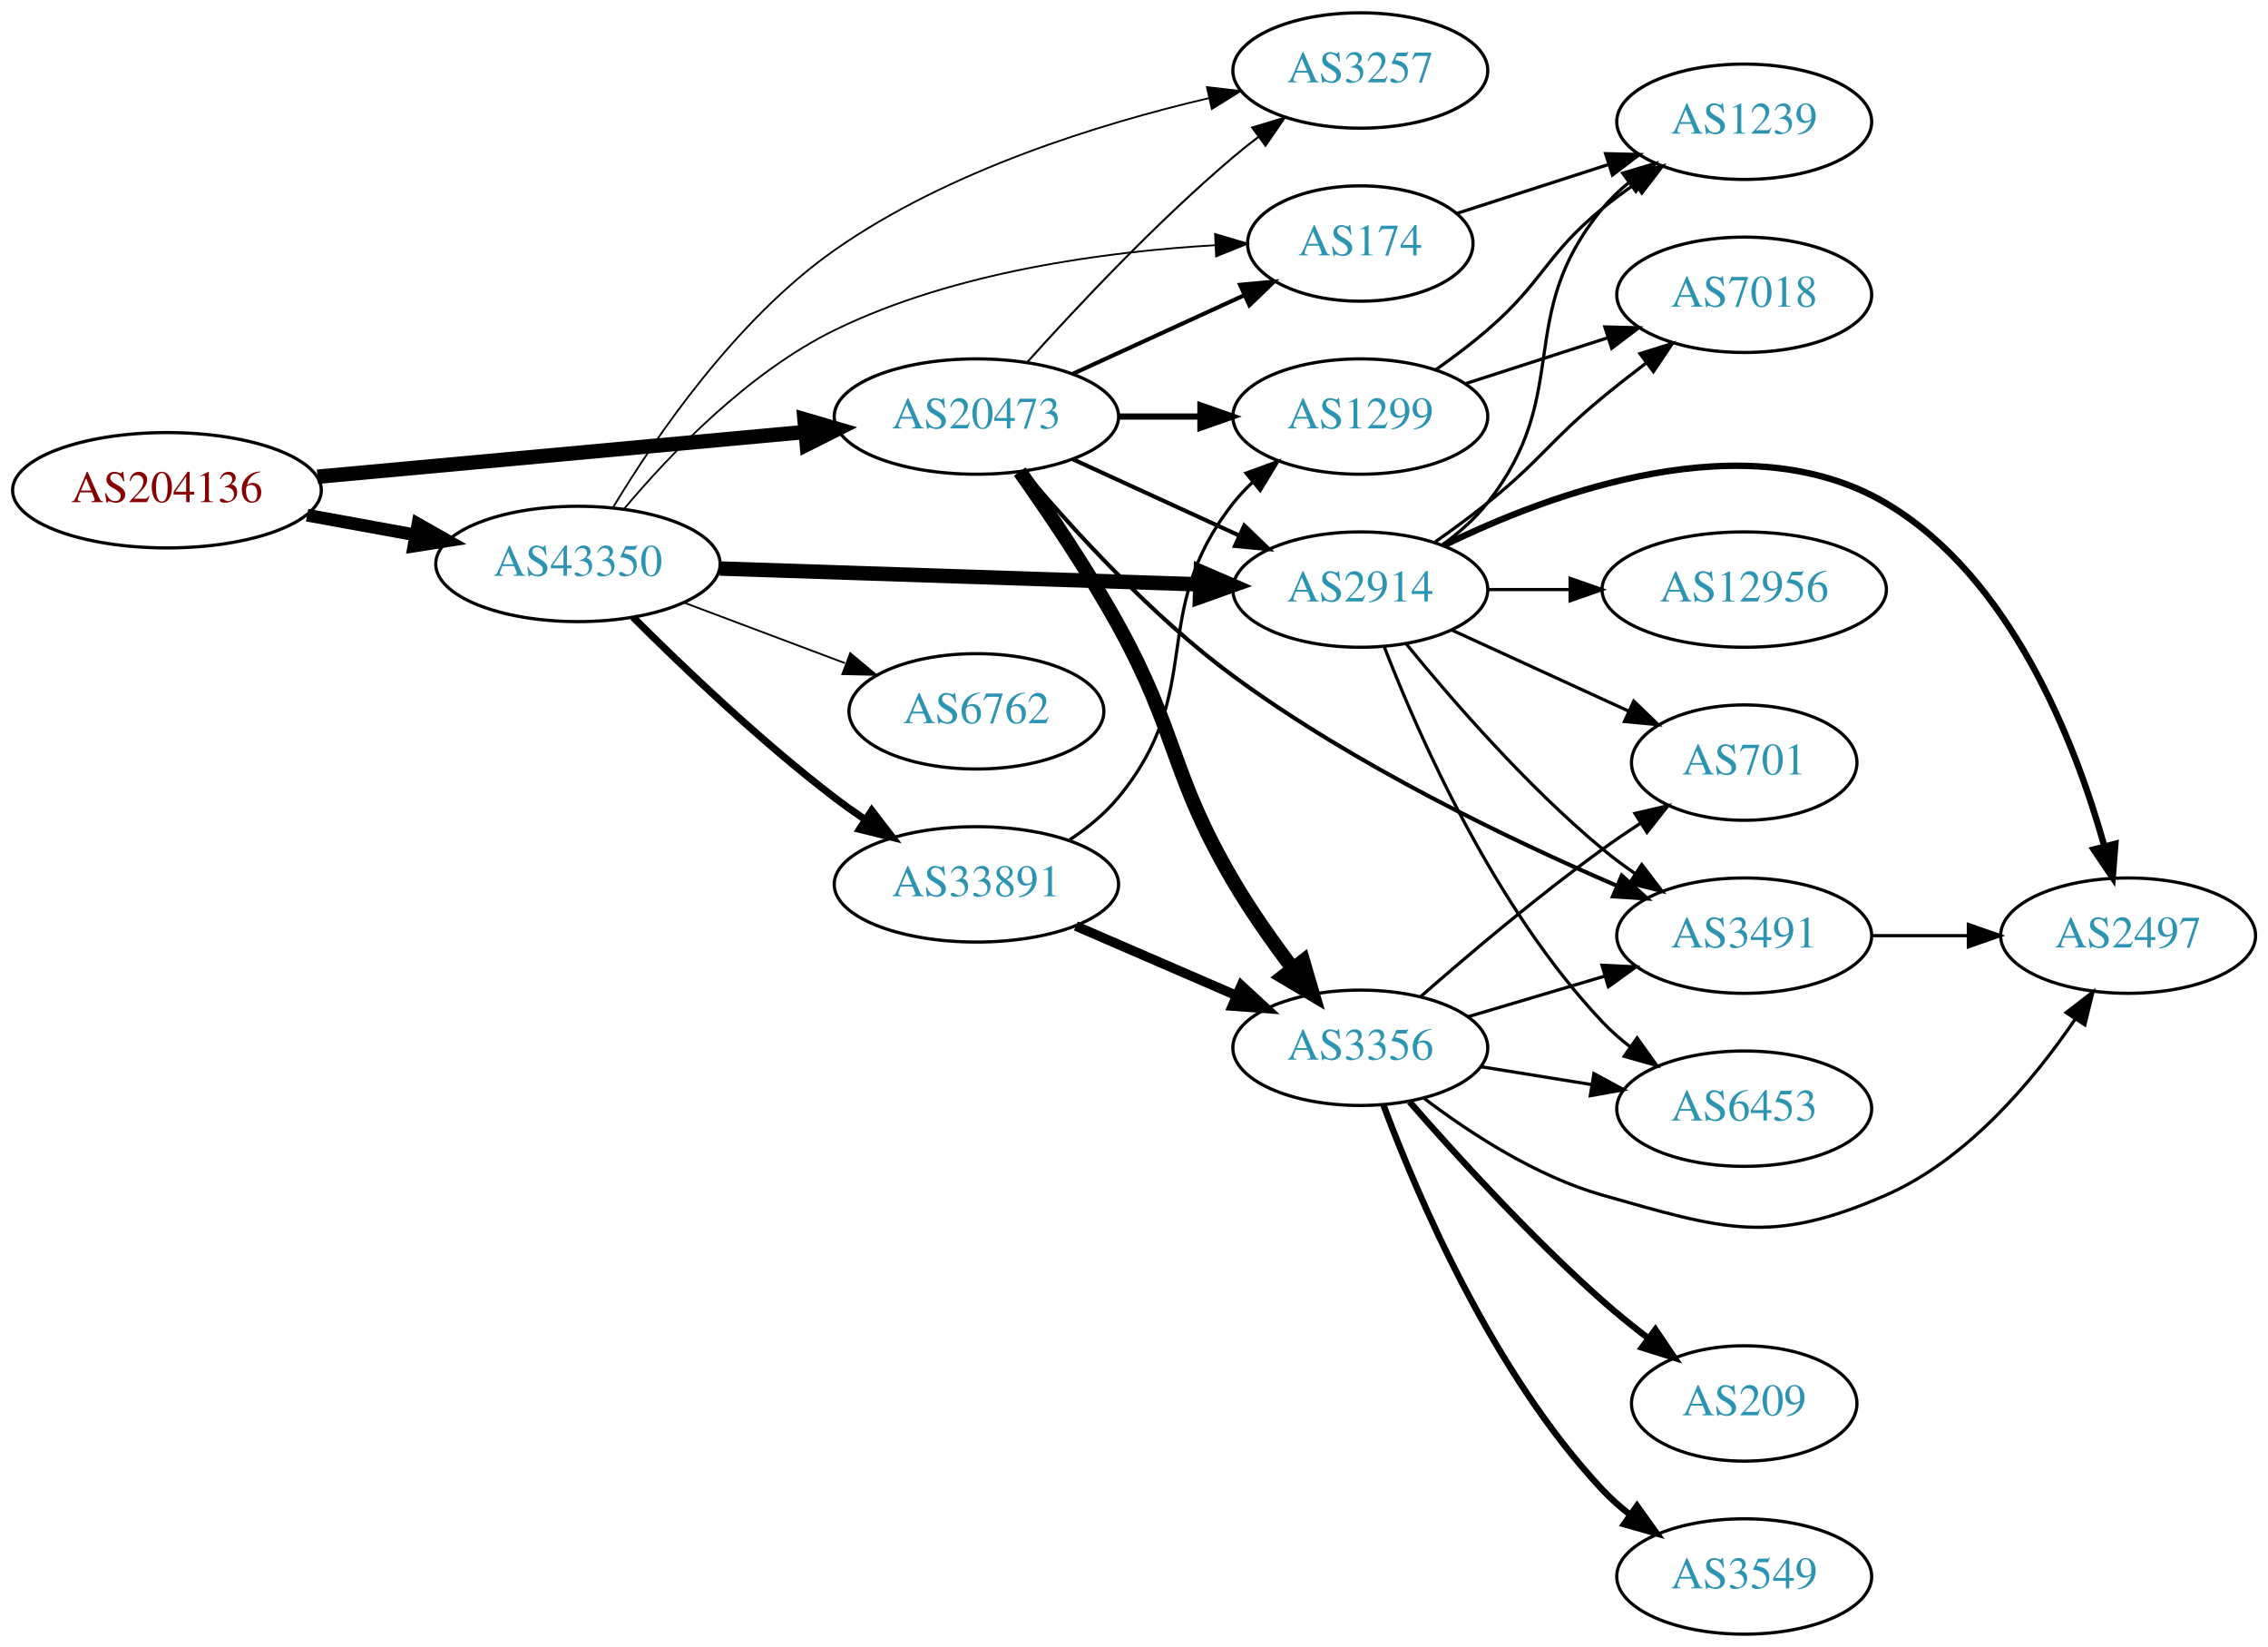
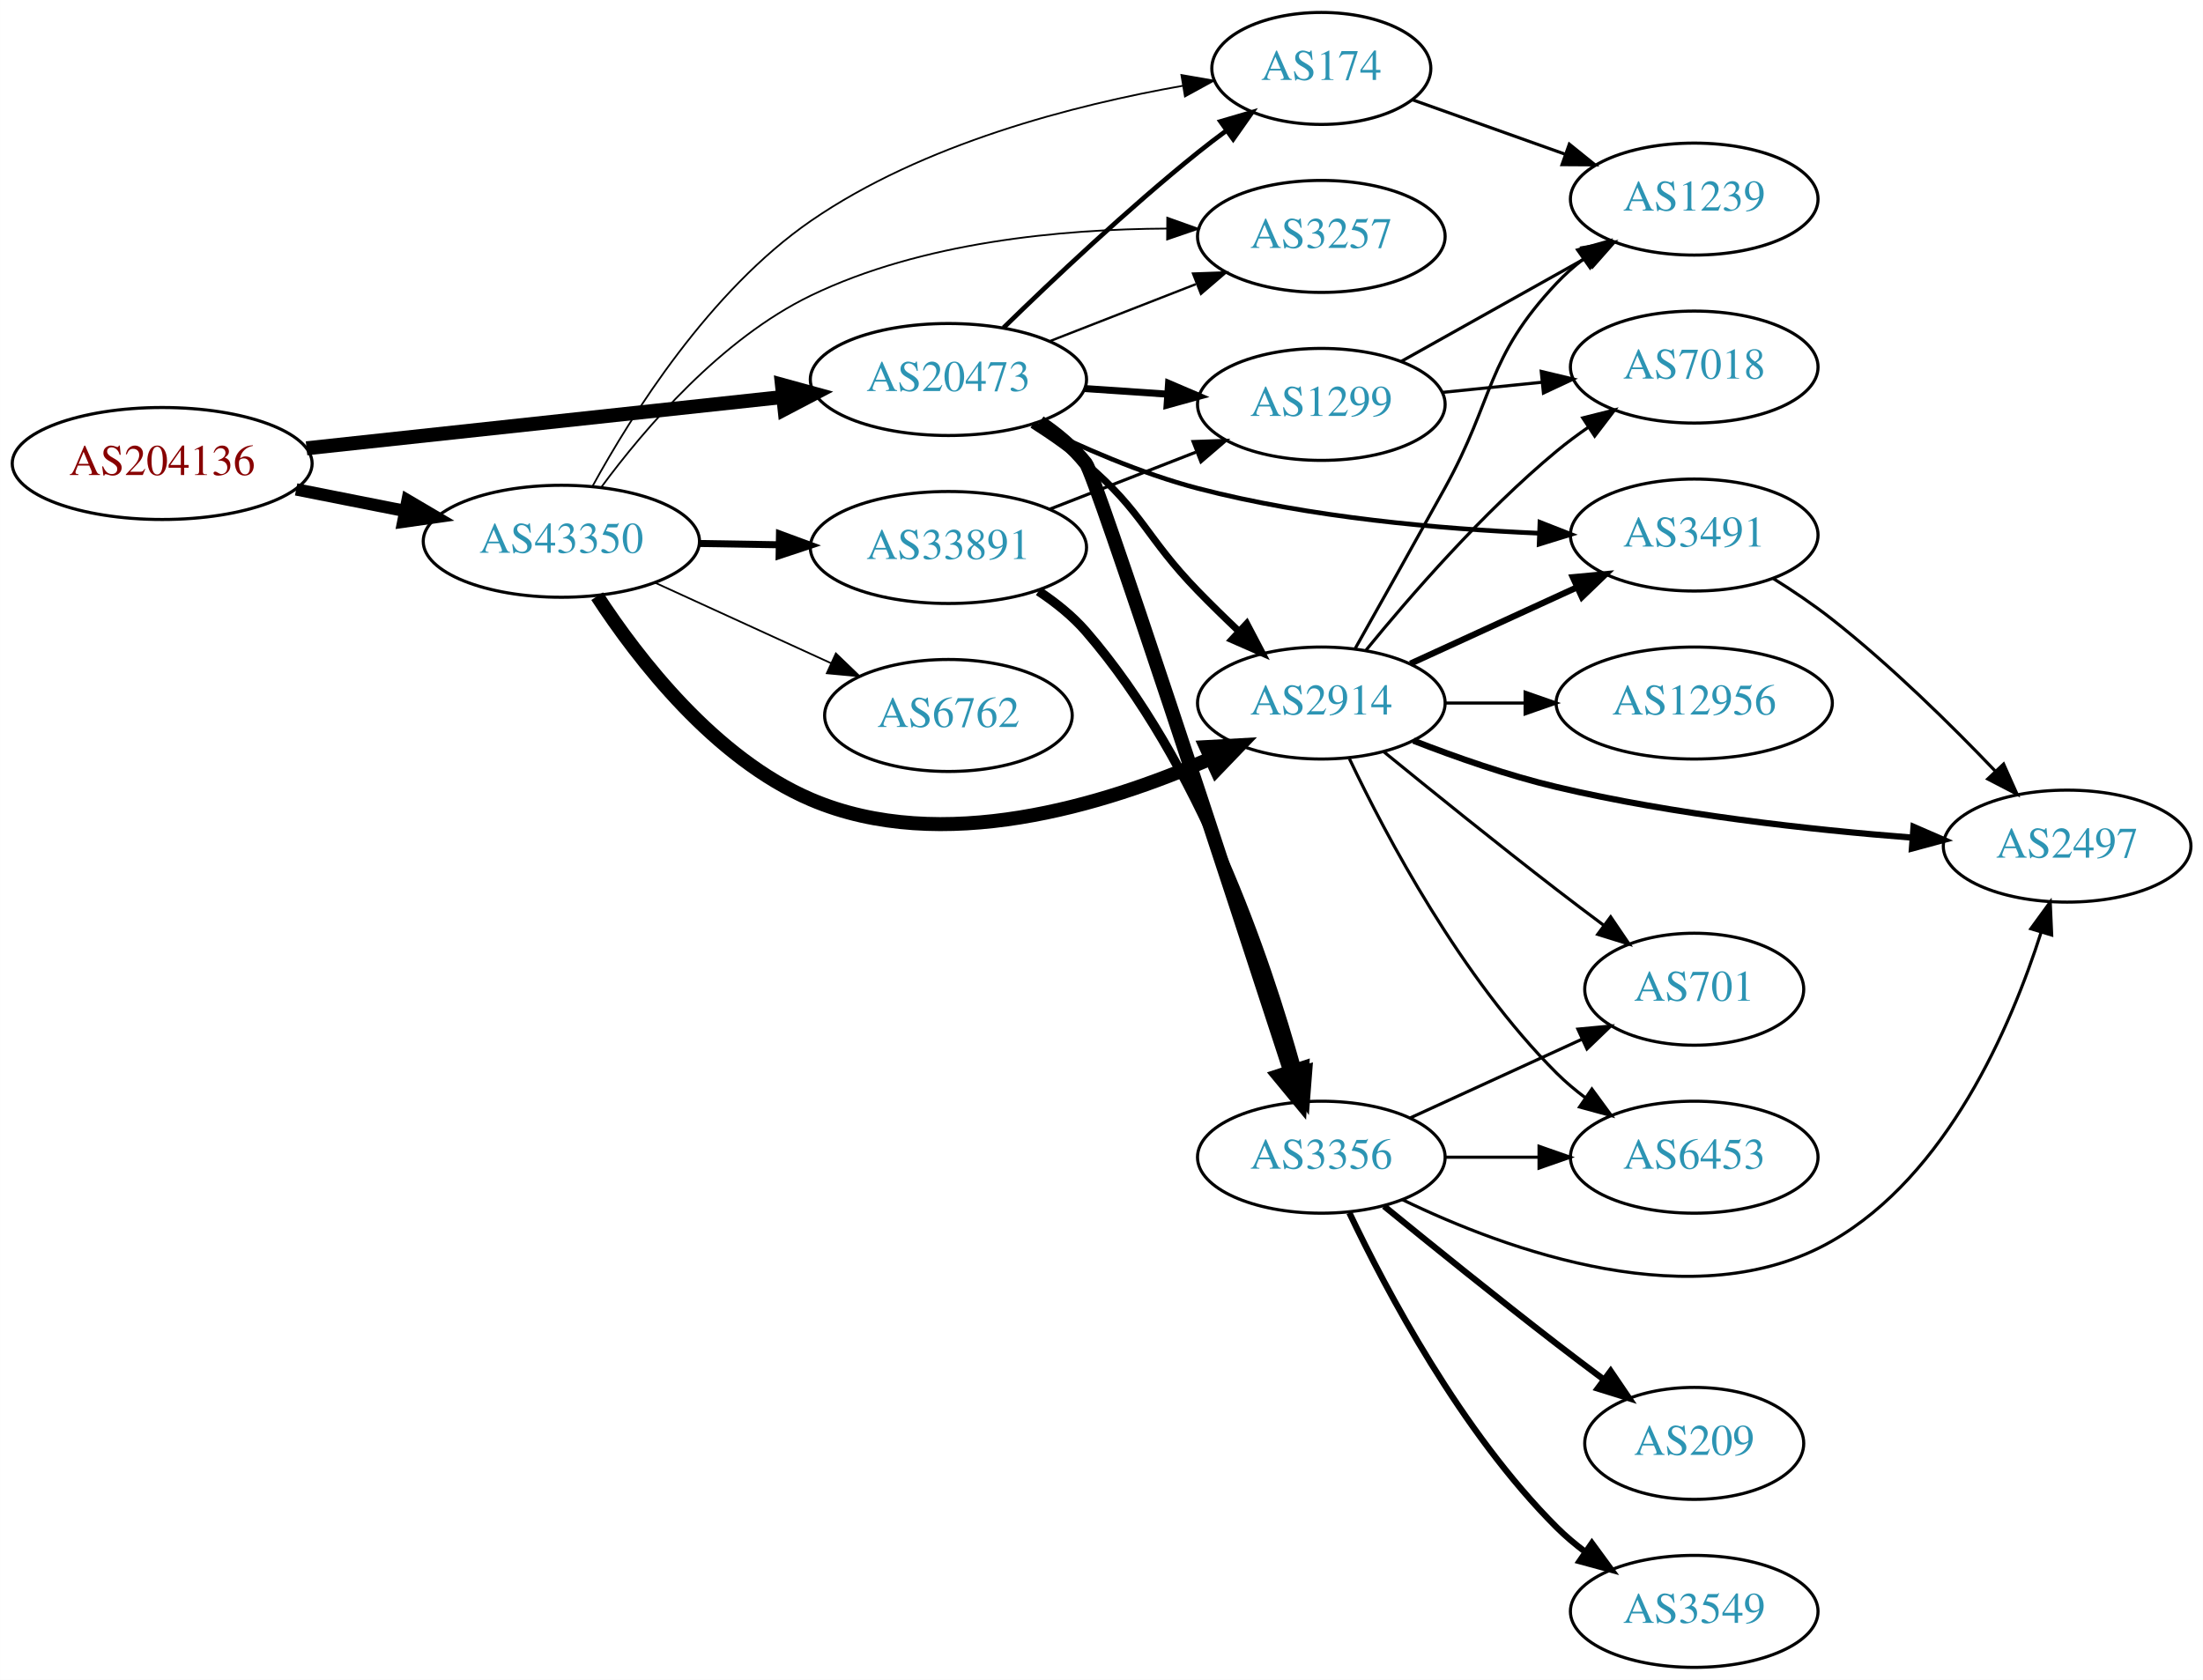
- <svg xmlns="http://www.w3.org/2000/svg" xmlns:xlink="http://www.w3.org/1999/xlink" width="708pt" height="514pt" viewBox="0.00 0.00 707.95 514.00">
-   <g id="graph0" class="graph" transform="scale(1 1) rotate(0) translate(4 510)">
-     <polygon fill="white" stroke="none" points="-4,4 -4,-510 703.954,-510 703.954,4 -4,4" />
+ <svg xmlns="http://www.w3.org/2000/svg" xmlns:xlink="http://www.w3.org/1999/xlink" width="708pt" height="540pt" viewBox="0.00 0.00 707.95 540.00">
+   <g id="graph0" class="graph" transform="scale(1 1) rotate(0) translate(4 536)">
+     <polygon fill="white" stroke="none" points="-4,4 -4,-536 703.954,-536 703.954,4 -4,4" />
    <g id="node1" class="node">
      <g id="a_node1">
        <a xlink:href="/asn/204136" xlink:title="AS204136 ~ SILENT-GHOST-AS [AT]">
-           <ellipse fill="#ffffff" stroke="black" cx="48.096" cy="-357" rx="48.192" ry="18" />
-           <text text-anchor="middle" x="48.096" y="-353.3" font-family="Times,serif" font-size="14.00" fill="#880000">AS204136</text>
+           <ellipse fill="#ffffff" stroke="black" cx="48.096" cy="-387" rx="48.192" ry="18" />
+           <text text-anchor="middle" x="48.096" y="-383.3" font-family="Times,serif" font-size="14.00" fill="#880000">AS204136</text>
        </a>
      </g>
    </g>
    <g id="node2" class="node">
      <g id="a_node2">
-         <a xlink:href="/asn/20473" xlink:title="AS20473 ~ Choopa, LLC [US]">
-           <ellipse fill="#ffffff" stroke="black" cx="300.78" cy="-380" rx="44.393" ry="18" />
-           <text text-anchor="middle" x="300.78" y="-376.3" font-family="Times,serif" font-size="14.00" fill="#2c94b3">AS20473</text>
+         <a xlink:href="/asn/20473" xlink:title="AS20473 ~ AS-CHOOPA [US]">
+           <ellipse fill="#ffffff" stroke="black" cx="300.78" cy="-414" rx="44.393" ry="18" />
+           <text text-anchor="middle" x="300.78" y="-410.3" font-family="Times,serif" font-size="14.00" fill="#2c94b3">AS20473</text>
        </a>
      </g>
    </g>
    <g id="edge1" class="edge">
-       <path fill="none" stroke="black" stroke-width="4.5" d="M95.075,-361.219C138.087,-365.165 202.28,-371.054 247.284,-375.184" />
-       <polygon fill="black" stroke="black" stroke-width="4.5" points="247.114,-379.122 257.432,-376.115 247.833,-371.28 247.114,-379.122" />
+       <path fill="none" stroke="black" stroke-width="4.5" d="M94.493,-391.889C137.558,-396.528 202.233,-403.494 247.448,-408.364" />
+       <polygon fill="black" stroke="black" stroke-width="4.5" points="247.277,-412.305 257.641,-409.461 248.12,-404.476 247.277,-412.305" />
    </g>
    <g id="node3" class="node">
      <g id="a_node3">
        <a xlink:href="/asn/43350" xlink:title="AS43350 ~ NForce Entertainment B.V. [NL]">
-           <ellipse fill="#ffffff" stroke="black" cx="176.388" cy="-334" rx="44.393" ry="18" />
-           <text text-anchor="middle" x="176.388" y="-330.3" font-family="Times,serif" font-size="14.00" fill="#2c94b3">AS43350</text>
+           <ellipse fill="#ffffff" stroke="black" cx="176.388" cy="-362" rx="44.393" ry="18" />
+           <text text-anchor="middle" x="176.388" y="-358.3" font-family="Times,serif" font-size="14.00" fill="#2c94b3">AS43350</text>
        </a>
      </g>
    </g>
    <g id="edge2" class="edge">
-       <path fill="none" stroke="black" stroke-width="3.971" d="M91.852,-349.213C102.7,-347.238 114.448,-345.098 125.611,-343.065" />
-       <polygon fill="black" stroke="black" stroke-width="3.971" points="126.444,-346.471 135.656,-341.236 125.19,-339.584 126.444,-346.471" />
+       <path fill="none" stroke="black" stroke-width="3.971" d="M91.149,-378.675C102.36,-376.456 114.572,-374.039 126.131,-371.75" />
+       <polygon fill="black" stroke="black" stroke-width="3.971" points="126.95,-375.156 136.08,-369.781 125.59,-368.29 126.95,-375.156" />
    </g>
    <g id="node4" class="node">
      <g id="a_node4">
-         <a xlink:href="/asn/3356" xlink:title="AS3356 ~ Level 3 Parent, LLC [US]">
-           <ellipse fill="#ffffff" stroke="black" cx="420.622" cy="-183" rx="39.794" ry="18" />
-           <text text-anchor="middle" x="420.622" y="-179.3" font-family="Times,serif" font-size="14.00" fill="#2c94b3">AS3356</text>
+         <a xlink:href="/asn/2914" xlink:title="AS2914 ~ NTT America, Inc. [US]">
+           <ellipse fill="#ffffff" stroke="black" cx="420.622" cy="-310" rx="39.794" ry="18" />
+           <text text-anchor="middle" x="420.622" y="-306.3" font-family="Times,serif" font-size="14.00" fill="#2c94b3">AS2914</text>
        </a>
      </g>
    </g>
    <g id="edge3" class="edge">
-       <path fill="none" stroke="black" stroke-width="4.5" d="M314.314,-362.83C323.399,-349.998 335.672,-331.841 344.976,-315 363.829,-280.871 361.232,-268.621 380.976,-235 386.444,-225.689 393.246,-216.048 399.612,-207.635" />
-       <polygon fill="black" stroke="black" stroke-width="4.5" points="402.756,-210.006 405.767,-199.689 396.53,-205.183 402.756,-210.006" />
+       <path fill="none" stroke="black" stroke-width="2.25" d="M327.766,-399.471C333.656,-395.719 339.72,-391.467 344.976,-387 363.453,-371.296 364.083,-363.397 380.976,-346 385.15,-341.701 389.711,-337.252 394.189,-333.008" />
+       <polygon fill="black" stroke="black" stroke-width="2.25" points="396.643,-335.506 401.566,-326.124 391.867,-330.388 396.643,-335.506" />
    </g>
    <g id="node5" class="node">
      <g id="a_node5">
-         <a xlink:href="/asn/1299" xlink:title="AS1299 ~ Telia Carrier [EU]">
-           <ellipse fill="#ffffff" stroke="black" cx="420.622" cy="-380" rx="39.794" ry="18" />
-           <text text-anchor="middle" x="420.622" y="-376.3" font-family="Times,serif" font-size="14.00" fill="#2c94b3">AS1299</text>
+         <a xlink:href="/asn/3356" xlink:title="AS3356 ~ Level 3 Parent, LLC [US]">
+           <ellipse fill="#ffffff" stroke="black" cx="420.622" cy="-164" rx="39.794" ry="18" />
+           <text text-anchor="middle" x="420.622" y="-160.3" font-family="Times,serif" font-size="14.00" fill="#2c94b3">AS3356</text>
        </a>
      </g>
    </g>
    <g id="edge4" class="edge">
-       <path fill="none" stroke="black" stroke-width="1.929" d="M344.991,-380C353.303,-380 362.066,-380 370.548,-380" />
-       <polygon fill="black" stroke="black" stroke-width="1.929" points="370.707,-383.5 380.707,-380 370.707,-376.5 370.707,-383.5" />
+       <path fill="none" stroke="black" stroke-width="4.5" d="M330.091,-400.257C335.606,-396.564 340.924,-392.139 344.976,-387 348.12,-383.011 391.503,-250.408 410.65,-191.607" />
+       <polygon fill="black" stroke="black" stroke-width="4.5" points="414.472,-192.585 413.823,-181.857 406.984,-190.148 414.472,-192.585" />
    </g>
    <g id="node6" class="node">
      <g id="a_node6">
-         <a xlink:href="/asn/2914" xlink:title="AS2914 ~ NTT America, Inc. [US]">
-           <ellipse fill="#ffffff" stroke="black" cx="420.622" cy="-326" rx="39.794" ry="18" />
-           <text text-anchor="middle" x="420.622" y="-322.3" font-family="Times,serif" font-size="14.00" fill="#2c94b3">AS2914</text>
+         <a xlink:href="/asn/3491" xlink:title="AS3491 ~ PCCW Global, Inc. [US]">
+           <ellipse fill="#ffffff" stroke="black" cx="540.465" cy="-364" rx="39.794" ry="18" />
+           <text text-anchor="middle" x="540.465" y="-360.3" font-family="Times,serif" font-size="14.00" fill="#2c94b3">AS3491</text>
        </a>
      </g>
    </g>
    <g id="edge5" class="edge">
-       <path fill="none" stroke="black" stroke-width="1.286" d="M330.909,-366.652C346.521,-359.498 365.918,-350.609 382.59,-342.97" />
-       <polygon fill="black" stroke="black" stroke-width="1.286" points="384.409,-345.986 392.042,-338.638 381.493,-339.622 384.409,-345.986" />
+       <path fill="none" stroke="black" stroke-width="1.5" d="M328.128,-399.789C343.177,-392.336 362.649,-383.782 380.976,-379 416.896,-369.627 458.753,-365.96 490.428,-364.592" />
+       <polygon fill="black" stroke="black" stroke-width="1.5" points="490.892,-368.078 500.757,-364.211 490.635,-361.082 490.892,-368.078" />
    </g>
    <g id="node7" class="node">
      <g id="a_node7">
-         <a xlink:href="/asn/3491" xlink:title="AS3491 ~ PCCW Global, Inc. [US]">
-           <ellipse fill="#ffffff" stroke="black" cx="540.465" cy="-218" rx="39.794" ry="18" />
-           <text text-anchor="middle" x="540.465" y="-214.3" font-family="Times,serif" font-size="14.00" fill="#2c94b3">AS3491</text>
+         <a xlink:href="/asn/1299" xlink:title="AS1299 ~ Telia Carrier [EU]">
+           <ellipse fill="#ffffff" stroke="black" cx="420.622" cy="-406" rx="39.794" ry="18" />
+           <text text-anchor="middle" x="420.622" y="-402.3" font-family="Times,serif" font-size="14.00" fill="#2c94b3">AS1299</text>
        </a>
      </g>
    </g>
    <g id="edge6" class="edge">
-       <path fill="none" stroke="black" stroke-width="1.286" d="M315.593,-362.897C330.419,-345.307 355.317,-317.888 380.976,-299 418.687,-271.24 467.288,-247.962 500.672,-233.587" />
-       <polygon fill="black" stroke="black" stroke-width="1.286" points="502.248,-236.72 510.088,-229.595 499.515,-230.276 502.248,-236.72" />
+       <path fill="none" stroke="black" stroke-width="2.25" d="M344.657,-411.089C353.266,-410.505 362.369,-409.887 371.152,-409.291" />
+       <polygon fill="black" stroke="black" stroke-width="2.25" points="371.527,-412.773 381.267,-408.604 371.053,-405.789 371.527,-412.773" />
    </g>
    <g id="node8" class="node">
      <g id="a_node8">
        <a xlink:href="/asn/174" xlink:title="AS174 ~ Cogent Communications [US]">
-           <ellipse fill="#ffffff" stroke="black" cx="420.622" cy="-434" rx="35.194" ry="18" />
-           <text text-anchor="middle" x="420.622" y="-430.3" font-family="Times,serif" font-size="14.00" fill="#2c94b3">AS174</text>
+           <ellipse fill="#ffffff" stroke="black" cx="420.622" cy="-514" rx="35.194" ry="18" />
+           <text text-anchor="middle" x="420.622" y="-510.3" font-family="Times,serif" font-size="14.00" fill="#2c94b3">AS174</text>
        </a>
      </g>
    </g>
    <g id="edge7" class="edge">
-       <path fill="none" stroke="black" stroke-width="1.286" d="M330.909,-393.348C347.127,-400.78 367.43,-410.083 384.519,-417.914" />
-       <polygon fill="black" stroke="black" stroke-width="1.286" points="383.087,-421.108 393.636,-422.092 386.003,-414.744 383.087,-421.108" />
+       <path fill="none" stroke="black" stroke-width="1.5" d="M318.487,-430.641C334.121,-445.907 358.389,-468.837 380.976,-487 383.89,-489.343 386.995,-491.71 390.129,-494.018" />
+       <polygon fill="black" stroke="black" stroke-width="1.5" points="388.218,-496.954 398.386,-499.929 392.293,-491.262 388.218,-496.954" />
    </g>
    <g id="node9" class="node">
      <g id="a_node9">
        <a xlink:href="/asn/3257" xlink:title="AS3257 ~ GTT [DE]">
-           <ellipse fill="#ffffff" stroke="black" cx="420.622" cy="-488" rx="39.794" ry="18" />
-           <text text-anchor="middle" x="420.622" y="-484.3" font-family="Times,serif" font-size="14.00" fill="#2c94b3">AS3257</text>
+           <ellipse fill="#ffffff" stroke="black" cx="420.622" cy="-460" rx="39.794" ry="18" />
+           <text text-anchor="middle" x="420.622" y="-456.3" font-family="Times,serif" font-size="14.00" fill="#2c94b3">AS3257</text>
        </a>
      </g>
    </g>
    <g id="edge8" class="edge">
-       <path fill="none" stroke="black" stroke-width="0.643" d="M316.712,-397.044C332.038,-414.097 356.974,-440.65 380.976,-461 383.473,-463.117 386.133,-465.232 388.845,-467.293" />
-       <polygon fill="black" stroke="black" stroke-width="0.643" points="386.882,-470.194 397.021,-473.266 391.011,-464.541 386.882,-470.194" />
+       <path fill="none" stroke="black" stroke-width="0.75" d="M333.359,-426.327C347.788,-431.96 365.028,-438.689 380.289,-444.646" />
+       <polygon fill="black" stroke="black" stroke-width="0.75" points="379.395,-448.054 389.983,-448.43 381.94,-441.534 379.395,-448.054" />
+     </g>
+     <g id="edge25" class="edge">
+       <path fill="none" stroke="black" stroke-width="4.5" d="M187.889,-344.347C201.037,-324.174 225.639,-292.245 256.584,-279 298.532,-261.045 350.974,-277.168 384.873,-292.078" />
+       <polygon fill="black" stroke="black" stroke-width="4.5" points="383.611,-295.831 394.341,-296.424 386.895,-288.674 383.611,-295.831" />
+     </g>
+     <g id="edge29" class="edge">
+       <path fill="none" stroke="black" stroke-width="0.562" d="M186.395,-379.68C199.01,-402.689 224.085,-442.593 256.584,-465 292.572,-489.813 341.396,-502.311 376.212,-508.441" />
+       <polygon fill="black" stroke="black" stroke-width="0.562" points="375.649,-511.895 386.087,-510.076 376.793,-504.989 375.649,-511.895" />
    </g>
    <g id="edge26" class="edge">
-       <path fill="none" stroke="black" stroke-width="4.5" d="M220.694,-332.57C262.773,-331.18 326.582,-329.073 370.526,-327.621" />
-       <polygon fill="black" stroke="black" stroke-width="4.5" points="370.826,-331.551 380.69,-327.286 370.566,-323.681 370.826,-331.551" />
-     </g>
-     <g id="edge27" class="edge">
-       <path fill="none" stroke="black" stroke-width="0.562" d="M190.836,-351.238C205.183,-368.319 229.533,-393.785 256.584,-407 293.964,-425.26 341.304,-431.497 375.33,-433.473" />
-       <polygon fill="black" stroke="black" stroke-width="0.562" points="375.281,-436.974 385.437,-433.958 375.616,-429.982 375.281,-436.974" />
-     </g>
-     <g id="edge30" class="edge">
-       <path fill="none" stroke="black" stroke-width="0.562" d="M187.418,-351.758C200.609,-373.596 225.766,-410.415 256.584,-432 291.836,-456.69 338.93,-471.312 373.438,-479.387" />
-       <polygon fill="black" stroke="black" stroke-width="0.562" points="372.742,-482.817 383.265,-481.59 374.273,-475.987 372.742,-482.817" />
+       <path fill="none" stroke="black" stroke-width="0.562" d="M189.357,-379.566C203.172,-398.271 227.731,-427.06 256.584,-441 292.278,-458.246 337.321,-462.359 371.014,-462.52" />
+       <polygon fill="black" stroke="black" stroke-width="0.562" points="371.107,-466.02 381.083,-462.454 371.06,-459.02 371.107,-466.02" />
    </g>
    <g id="node18" class="node">
      <g id="a_node18">
        <a xlink:href="/asn/33891" xlink:title="AS33891 ~ CORE-BACKBONE GMBH GLOBAL NETWORK [DE]">
-           <ellipse fill="#ffffff" stroke="black" cx="300.78" cy="-234" rx="44.393" ry="18" />
-           <text text-anchor="middle" x="300.78" y="-230.3" font-family="Times,serif" font-size="14.00" fill="#2c94b3">AS33891</text>
-         </a>
-       </g>
-     </g>
-     <g id="edge28" class="edge">
-       <path fill="none" stroke="black" stroke-width="2.25" d="M193.583,-317.385C209.056,-301.93 233.391,-278.693 256.584,-261 259.572,-258.72 262.759,-256.453 265.995,-254.258" />
-       <polygon fill="black" stroke="black" stroke-width="2.25" points="268.119,-257.051 274.579,-248.653 264.292,-251.19 268.119,-257.051" />
+           <ellipse fill="#ffffff" stroke="black" cx="300.78" cy="-360" rx="44.393" ry="18" />
+           <text text-anchor="middle" x="300.78" y="-356.3" font-family="Times,serif" font-size="14.00" fill="#2c94b3">AS33891</text>
+         </a>
+       </g>
+     </g>
+     <g id="edge27" class="edge">
+       <path fill="none" stroke="black" stroke-width="2.25" d="M220.883,-361.289C229.089,-361.155 237.761,-361.013 246.233,-360.875" />
+       <polygon fill="black" stroke="black" stroke-width="2.25" points="246.483,-364.371 256.424,-360.708 246.368,-357.372 246.483,-364.371" />
    </g>
    <g id="node19" class="node">
      <g id="a_node19">
        <a xlink:href="/asn/6762" xlink:title="AS6762 ~ TELECOM ITALIA SPARKLE S.p.A. [IT]">
-           <ellipse fill="#ffffff" stroke="black" cx="300.78" cy="-288" rx="39.794" ry="18" />
-           <text text-anchor="middle" x="300.78" y="-284.3" font-family="Times,serif" font-size="14.00" fill="#2c94b3">AS6762</text>
-         </a>
-       </g>
-     </g>
-     <g id="edge29" class="edge">
-       <path fill="none" stroke="black" stroke-width="0.562" d="M209.545,-321.914C224.912,-316.139 243.459,-309.168 259.731,-303.052" />
-       <polygon fill="black" stroke="black" stroke-width="0.562" points="261.391,-306.167 269.521,-299.373 258.928,-299.615 261.391,-306.167" />
-     </g>
-     <g id="edge14" class="edge">
-       <path fill="none" stroke="black" d="M454.135,-192.657C467.292,-196.564 482.664,-201.13 496.708,-205.301" />
-       <polygon fill="black" stroke="black" points="496.066,-208.761 506.649,-208.253 498.059,-202.051 496.066,-208.761" />
+           <ellipse fill="#ffffff" stroke="black" cx="300.78" cy="-306" rx="39.794" ry="18" />
+           <text text-anchor="middle" x="300.78" y="-302.3" font-family="Times,serif" font-size="14.00" fill="#2c94b3">AS6762</text>
+         </a>
+       </g>
+     </g>
+     <g id="edge28" class="edge">
+       <path fill="none" stroke="black" stroke-width="0.562" d="M206.393,-348.729C223.368,-340.962 244.963,-331.081 263.111,-322.778" />
+       <polygon fill="black" stroke="black" stroke-width="0.562" points="264.606,-325.942 272.243,-318.599 261.694,-319.577 264.606,-325.942" />
+     </g>
+     <g id="edge15" class="edge">
+       <path fill="none" stroke="black" stroke-width="2" d="M449.251,-322.661C465.208,-329.973 485.479,-339.261 502.761,-347.181" />
+       <polygon fill="black" stroke="black" stroke-width="2" points="501.46,-350.435 512.009,-351.419 504.376,-344.071 501.46,-350.435" />
    </g>
    <g id="node10" class="node">
      <g id="a_node10">
        <a xlink:href="/asn/701" xlink:title="AS701 ~ UUNET [US]">
-           <ellipse fill="#ffffff" stroke="black" cx="540.465" cy="-272" rx="35.194" ry="18" />
-           <text text-anchor="middle" x="540.465" y="-268.3" font-family="Times,serif" font-size="14.00" fill="#2c94b3">AS701</text>
-         </a>
-       </g>
-     </g>
-     <g id="edge9" class="edge">
-       <path fill="none" stroke="black" d="M439.48,-198.995C454.27,-211.954 476.062,-230.394 496.269,-245 499.998,-247.696 503.996,-250.411 507.999,-253.026" />
-       <polygon fill="black" stroke="black" points="506.353,-256.128 516.668,-258.546 510.113,-250.223 506.353,-256.128" />
-     </g>
-     <g id="node11" class="node">
-       <g id="a_node11">
-         <a xlink:href="/asn/2497" xlink:title="AS2497 ~ Internet Initiative Japan Inc. [JP]">
-           <ellipse fill="#ffffff" stroke="black" cx="660.307" cy="-218" rx="39.794" ry="18" />
-           <text text-anchor="middle" x="660.307" y="-214.3" font-family="Times,serif" font-size="14.00" fill="#2c94b3">AS2497</text>
-         </a>
-       </g>
-     </g>
-     <g id="edge10" class="edge">
-       <path fill="none" stroke="black" d="M440.474,-167.264C454.779,-156.402 475.472,-142.893 496.269,-137 534.066,-126.289 548.68,-121.229 584.661,-137 610.063,-148.134 630.641,-172.65 643.708,-191.812" />
-       <polygon fill="black" stroke="black" points="640.943,-193.979 649.341,-200.438 646.804,-190.152 640.943,-193.979" />
+           <ellipse fill="#ffffff" stroke="black" cx="540.465" cy="-218" rx="35.194" ry="18" />
+           <text text-anchor="middle" x="540.465" y="-214.3" font-family="Times,serif" font-size="14.00" fill="#2c94b3">AS701</text>
+         </a>
+       </g>
+     </g>
+     <g id="edge18" class="edge">
+       <path fill="none" stroke="black" d="M440.789,-294.25C455.77,-282.023 477.183,-264.731 496.269,-250 501.097,-246.274 506.274,-242.365 511.308,-238.61" />
+       <polygon fill="black" stroke="black" points="513.609,-241.261 519.558,-232.493 509.44,-235.637 513.609,-241.261" />
    </g>
    <g id="node12" class="node">
      <g id="a_node12">
+         <a xlink:href="/asn/2497" xlink:title="AS2497 ~ Internet Initiative Japan Inc. [JP]">
+           <ellipse fill="#ffffff" stroke="black" cx="660.307" cy="-264" rx="39.794" ry="18" />
+           <text text-anchor="middle" x="660.307" y="-260.3" font-family="Times,serif" font-size="14.00" fill="#2c94b3">AS2497</text>
+         </a>
+       </g>
+     </g>
+     <g id="edge14" class="edge">
+       <path fill="none" stroke="black" stroke-width="2" d="M450.218,-297.898C463.924,-292.556 480.709,-286.668 496.269,-283 534.061,-274.09 577.81,-269.282 610.469,-266.734" />
+       <polygon fill="black" stroke="black" stroke-width="2" points="610.945,-270.208 620.661,-265.984 610.431,-263.227 610.945,-270.208" />
+     </g>
+     <g id="node14" class="node">
+       <g id="a_node14">
        <a xlink:href="/asn/6453" xlink:title="AS6453 ~ TATA COMMUNICATIONS (AMERICA) INC [US]">
          <ellipse fill="#ffffff" stroke="black" cx="540.465" cy="-164" rx="39.794" ry="18" />
          <text text-anchor="middle" x="540.465" y="-160.3" font-family="Times,serif" font-size="14.00" fill="#2c94b3">AS6453</text>
        </a>
      </g>
    </g>
-     <g id="edge11" class="edge">
-       <path fill="none" stroke="black" d="M458.262,-177.092C469.236,-175.323 481.42,-173.359 492.94,-171.501" />
-       <polygon fill="black" stroke="black" points="493.532,-174.951 502.847,-169.904 492.418,-168.04 493.532,-174.951" />
-     </g>
-     <g id="node13" class="node">
-       <g id="a_node13">
-         <a xlink:href="/asn/3549" xlink:title="AS3549 ~ Level 3 Parent, LLC [US]">
-           <ellipse fill="#ffffff" stroke="black" cx="540.465" cy="-18" rx="39.794" ry="18" />
-           <text text-anchor="middle" x="540.465" y="-14.3" font-family="Times,serif" font-size="14.00" fill="#2c94b3">AS3549</text>
-         </a>
-       </g>
-     </g>
-     <g id="edge12" class="edge">
-       <path fill="none" stroke="black" stroke-width="2" d="M427.873,-165.062C438.407,-136.842 461.959,-81.535 496.269,-45 498.842,-42.26 501.751,-39.686 504.814,-37.298" />
-       <polygon fill="black" stroke="black" stroke-width="2" points="506.993,-40.044 513.155,-31.425 502.963,-34.32 506.993,-40.044" />
-     </g>
-     <g id="node14" class="node">
-       <g id="a_node14">
-         <a xlink:href="/asn/209" xlink:title="AS209 ~ CenturyLink Communications, LLC [US]">
-           <ellipse fill="#ffffff" stroke="black" cx="540.465" cy="-72" rx="35.194" ry="18" />
-           <text text-anchor="middle" x="540.465" y="-68.3" font-family="Times,serif" font-size="14.00" fill="#2c94b3">AS209</text>
-         </a>
-       </g>
-     </g>
-     <g id="edge13" class="edge">
-       <path fill="none" stroke="black" stroke-width="2" d="M435.985,-166.145C450.465,-149.563 473.825,-123.91 496.269,-104 500.741,-100.032 505.681,-96.046 510.573,-92.3" />
-       <polygon fill="black" stroke="black" stroke-width="2" points="512.743,-95.048 518.671,-86.266 508.56,-89.434 512.743,-95.048" />
+     <g id="edge19" class="edge">
+       <path fill="none" stroke="black" d="M429.633,-292.132C441.46,-267.222 465.548,-221.671 496.269,-191 499.075,-188.198 502.224,-185.549 505.509,-183.086" />
+       <polygon fill="black" stroke="black" points="507.578,-185.911 513.838,-177.363 503.614,-180.141 507.578,-185.911" />
    </g>
    <g id="node15" class="node">
      <g id="a_node15">
        <a xlink:href="/asn/1239" xlink:title="AS1239 ~ Sprint [US]">
          <ellipse fill="#ffffff" stroke="black" cx="540.465" cy="-472" rx="39.794" ry="18" />
          <text text-anchor="middle" x="540.465" y="-468.3" font-family="Times,serif" font-size="14.00" fill="#2c94b3">AS1239</text>
        </a>
      </g>
    </g>
-     <g id="edge15" class="edge">
-       <path fill="none" stroke="black" d="M444.271,-394.678C449.674,-398.487 455.308,-402.726 460.269,-407 477.895,-422.184 478.26,-430.272 496.269,-445 499.503,-447.645 503.016,-450.234 506.593,-452.697" />
-       <polygon fill="black" stroke="black" points="504.675,-455.625 514.957,-458.182 508.514,-449.771 504.675,-455.625" />
+     <g id="edge16" class="edge">
+       <path fill="none" stroke="black" d="M431.525,-327.553C439.365,-341.48 450.571,-361.456 460.269,-379 476.433,-408.243 473.353,-420.683 496.269,-445 498.847,-447.735 501.759,-450.307 504.824,-452.693" />
+       <polygon fill="black" stroke="black" points="502.975,-455.672 513.168,-458.563 507.003,-449.947 502.975,-455.672" />
    </g>
    <g id="node16" class="node">
      <g id="a_node16">
        <a xlink:href="/asn/7018" xlink:title="AS7018 ~ AT&amp;T Services, Inc. [US]">
          <ellipse fill="#ffffff" stroke="black" cx="540.465" cy="-418" rx="39.794" ry="18" />
          <text text-anchor="middle" x="540.465" y="-414.3" font-family="Times,serif" font-size="14.00" fill="#2c94b3">AS7018</text>
        </a>
      </g>
    </g>
-     <g id="edge16" class="edge">
-       <path fill="none" stroke="black" d="M453.512,-390.283C467.136,-394.677 483.222,-399.864 497.771,-404.555" />
-       <polygon fill="black" stroke="black" points="496.958,-407.97 507.549,-407.708 499.106,-401.308 496.958,-407.97" />
-     </g>
-     <g id="edge18" class="edge">
-       <path fill="none" stroke="black" d="M435.041,-308.935C449.156,-291.625 472.571,-264.655 496.269,-245 499.485,-242.332 502.986,-239.73 506.556,-237.259" />
-       <polygon fill="black" stroke="black" points="508.48,-240.183 514.912,-231.764 504.634,-234.334 508.48,-240.183" />
-     </g>
-     <g id="edge20" class="edge">
-       <path fill="none" stroke="black" d="M449.251,-313.339C465.667,-305.817 486.649,-296.202 504.246,-288.139" />
-       <polygon fill="black" stroke="black" points="505.99,-291.189 513.623,-283.842 503.074,-284.826 505.99,-291.189" />
-     </g>
    <g id="edge17" class="edge">
-       <path fill="none" stroke="black" stroke-width="2" d="M446.694,-339.777C480.415,-356.27 541.166,-378.651 584.661,-353 623.795,-329.921 643.843,-278.148 652.915,-245.844" />
-       <polygon fill="black" stroke="black" stroke-width="2" points="656.318,-246.663 655.485,-236.101 649.55,-244.878 656.318,-246.663" />
-     </g>
-     <g id="edge21" class="edge">
-       <path fill="none" stroke="black" d="M428.145,-308.006C438.896,-280.272 462.553,-226.571 496.269,-191 498.854,-188.272 501.772,-185.706 504.84,-183.323" />
-       <polygon fill="black" stroke="black" points="507.019,-186.07 513.189,-177.457 502.994,-180.342 507.019,-186.07" />
-     </g>
-     <g id="edge22" class="edge">
-       <path fill="none" stroke="black" d="M446.366,-340.025C451.451,-343.748 456.421,-348.113 460.269,-353 487.431,-387.498 468.233,-411.208 496.269,-445 498.669,-447.893 501.462,-450.569 504.453,-453.021" />
-       <polygon fill="black" stroke="black" points="502.54,-455.957 512.693,-458.983 506.643,-450.286 502.54,-455.957" />
-     </g>
-     <g id="edge23" class="edge">
-       <path fill="none" stroke="black" d="M444.062,-340.93C449.471,-344.731 455.16,-348.904 460.269,-353 477.202,-366.578 479.526,-372.188 496.269,-386 500.588,-389.563 505.256,-393.214 509.871,-396.716" />
-       <polygon fill="black" stroke="black" points="507.927,-399.632 518.036,-402.807 512.113,-394.022 507.927,-399.632" />
+       <path fill="none" stroke="black" d="M435.041,-327.065C449.156,-344.375 472.571,-371.345 496.269,-391 499.485,-393.668 502.986,-396.27 506.556,-398.741" />
+       <polygon fill="black" stroke="black" points="504.634,-401.666 514.912,-404.236 508.48,-395.817 504.634,-401.666" />
    </g>
    <g id="node17" class="node">
      <g id="a_node17">
        <a xlink:href="/asn/12956" xlink:title="AS12956 ~ TELXIUS [ES]">
-           <ellipse fill="#ffffff" stroke="black" cx="540.465" cy="-326" rx="44.393" ry="18" />
-           <text text-anchor="middle" x="540.465" y="-322.3" font-family="Times,serif" font-size="14.00" fill="#2c94b3">AS12956</text>
-         </a>
-       </g>
-     </g>
-     <g id="edge19" class="edge">
-       <path fill="none" stroke="black" d="M460.535,-326C468.637,-326 477.313,-326 485.839,-326" />
-       <polygon fill="black" stroke="black" points="486.117,-329.5 496.117,-326 486.117,-322.5 486.117,-329.5" />
+           <ellipse fill="#ffffff" stroke="black" cx="540.465" cy="-310" rx="44.393" ry="18" />
+           <text text-anchor="middle" x="540.465" y="-306.3" font-family="Times,serif" font-size="14.00" fill="#2c94b3">AS12956</text>
+         </a>
+       </g>
+     </g>
+     <g id="edge20" class="edge">
+       <path fill="none" stroke="black" d="M460.535,-310C468.637,-310 477.313,-310 485.839,-310" />
+       <polygon fill="black" stroke="black" points="486.117,-313.5 496.117,-310 486.117,-306.5 486.117,-313.5" />
+     </g>
+     <g id="edge9" class="edge">
+       <path fill="none" stroke="black" d="M449.251,-176.661C465.667,-184.183 486.649,-193.798 504.246,-201.861" />
+       <polygon fill="black" stroke="black" points="503.074,-205.174 513.623,-206.158 505.99,-198.811 503.074,-205.174" />
+     </g>
+     <g id="node11" class="node">
+       <g id="a_node11">
+         <a xlink:href="/asn/3549" xlink:title="AS3549 ~ Level 3 Parent, LLC [US]">
+           <ellipse fill="#ffffff" stroke="black" cx="540.465" cy="-18" rx="39.794" ry="18" />
+           <text text-anchor="middle" x="540.465" y="-14.3" font-family="Times,serif" font-size="14.00" fill="#2c94b3">AS3549</text>
+         </a>
+       </g>
+     </g>
+     <g id="edge10" class="edge">
+       <path fill="none" stroke="black" stroke-width="2" d="M429.633,-146.132C441.46,-121.222 465.548,-75.671 496.269,-45 499.075,-42.198 502.224,-39.549 505.509,-37.086" />
+       <polygon fill="black" stroke="black" stroke-width="2" points="507.578,-39.911 513.838,-31.363 503.614,-34.141 507.578,-39.911" />
+     </g>
+     <g id="edge11" class="edge">
+       <path fill="none" stroke="black" d="M446.596,-150.391C480.207,-134.088 540.832,-111.922 584.661,-137 621.756,-158.225 642.23,-205.856 651.975,-236.374" />
+       <polygon fill="black" stroke="black" points="648.641,-237.44 654.877,-246.005 655.343,-235.421 648.641,-237.44" />
+     </g>
+     <g id="node13" class="node">
+       <g id="a_node13">
+         <a xlink:href="/asn/209" xlink:title="AS209 ~ CenturyLink Communications, LLC [US]">
+           <ellipse fill="#ffffff" stroke="black" cx="540.465" cy="-72" rx="35.194" ry="18" />
+           <text text-anchor="middle" x="540.465" y="-68.3" font-family="Times,serif" font-size="14.00" fill="#2c94b3">AS209</text>
+         </a>
+       </g>
+     </g>
+     <g id="edge12" class="edge">
+       <path fill="none" stroke="black" stroke-width="2" d="M440.789,-148.25C455.77,-136.023 477.183,-118.731 496.269,-104 501.097,-100.274 506.274,-96.365 511.308,-92.609" />
+       <polygon fill="black" stroke="black" stroke-width="2" points="513.609,-95.261 519.558,-86.493 509.44,-89.637 513.609,-95.261" />
+     </g>
+     <g id="edge13" class="edge">
+       <path fill="none" stroke="black" d="M460.535,-164C470.088,-164 480.438,-164 490.401,-164" />
+       <polygon fill="black" stroke="black" points="490.593,-167.5 500.593,-164 490.593,-160.5 490.593,-167.5" />
+     </g>
+     <g id="edge23" class="edge">
+       <path fill="none" stroke="black" d="M565.853,-350.033C572.164,-346.078 578.822,-341.592 584.661,-337 603.588,-322.114 622.973,-303.02 637.243,-288.094" />
+       <polygon fill="black" stroke="black" points="639.891,-290.387 644.21,-280.712 634.801,-285.582 639.891,-290.387" />
+     </g>
+     <g id="edge22" class="edge">
+       <path fill="none" stroke="black" d="M446.326,-419.836C463.61,-429.516 486.905,-442.563 505.874,-453.187" />
+       <polygon fill="black" stroke="black" points="504.359,-456.35 514.794,-458.182 507.779,-450.242 504.359,-456.35" />
+     </g>
+     <g id="edge21" class="edge">
+       <path fill="none" stroke="black" d="M459.557,-409.863C469.755,-410.901 480.917,-412.038 491.579,-413.124" />
+       <polygon fill="black" stroke="black" points="491.298,-416.613 501.601,-414.144 492.007,-409.649 491.298,-416.613" />
    </g>
    <g id="edge24" class="edge">
-       <path fill="none" stroke="black" d="M580.377,-218C589.931,-218 600.28,-218 610.243,-218" />
-       <polygon fill="black" stroke="black" points="610.436,-221.5 620.436,-218 610.436,-214.5 610.436,-221.5" />
-     </g>
-     <g id="edge25" class="edge">
-       <path fill="none" stroke="black" d="M450.752,-443.393C464.953,-447.973 482.288,-453.562 497.853,-458.582" />
-       <polygon fill="black" stroke="black" points="497.185,-462.044 507.776,-461.782 499.333,-455.381 497.185,-462.044" />
-     </g>
-     <g id="edge32" class="edge">
-       <path fill="none" stroke="black" stroke-width="3" d="M331.821,-220.999C347.098,-214.387 365.816,-206.286 382.039,-199.265" />
-       <polygon fill="black" stroke="black" stroke-width="3" points="383.471,-202.46 391.258,-195.276 380.69,-196.035 383.471,-202.46" />
+       <path fill="none" stroke="black" d="M449.848,-503.94C464.509,-498.715 482.688,-492.236 498.833,-486.482" />
+       <polygon fill="black" stroke="black" points="500.328,-489.664 508.573,-483.01 497.978,-483.071 500.328,-489.664" />
    </g>
    <g id="edge31" class="edge">
-       <path fill="none" stroke="black" d="M329.898,-247.899C335.425,-251.583 340.797,-255.963 344.976,-261 373.012,-294.792 353.813,-318.502 380.976,-353 382.78,-355.291 384.83,-357.467 387.023,-359.516" />
-       <polygon fill="black" stroke="black" points="384.932,-362.328 394.879,-365.975 389.377,-356.92 384.932,-362.328" />
+       <path fill="none" stroke="black" stroke-width="3" d="M329.736,-345.963C335.272,-342.288 340.69,-337.946 344.976,-333 381.588,-290.751 402.948,-227.693 412.853,-191.745" />
+       <polygon fill="black" stroke="black" stroke-width="3" points="416.273,-192.502 415.455,-181.938 409.507,-190.706 416.273,-192.502" />
+     </g>
+     <g id="edge30" class="edge">
+       <path fill="none" stroke="black" d="M333.359,-372.327C347.788,-377.96 365.028,-384.689 380.289,-390.646" />
+       <polygon fill="black" stroke="black" points="379.395,-394.054 389.983,-394.43 381.94,-387.534 379.395,-394.054" />
    </g>
  </g>
</svg>
